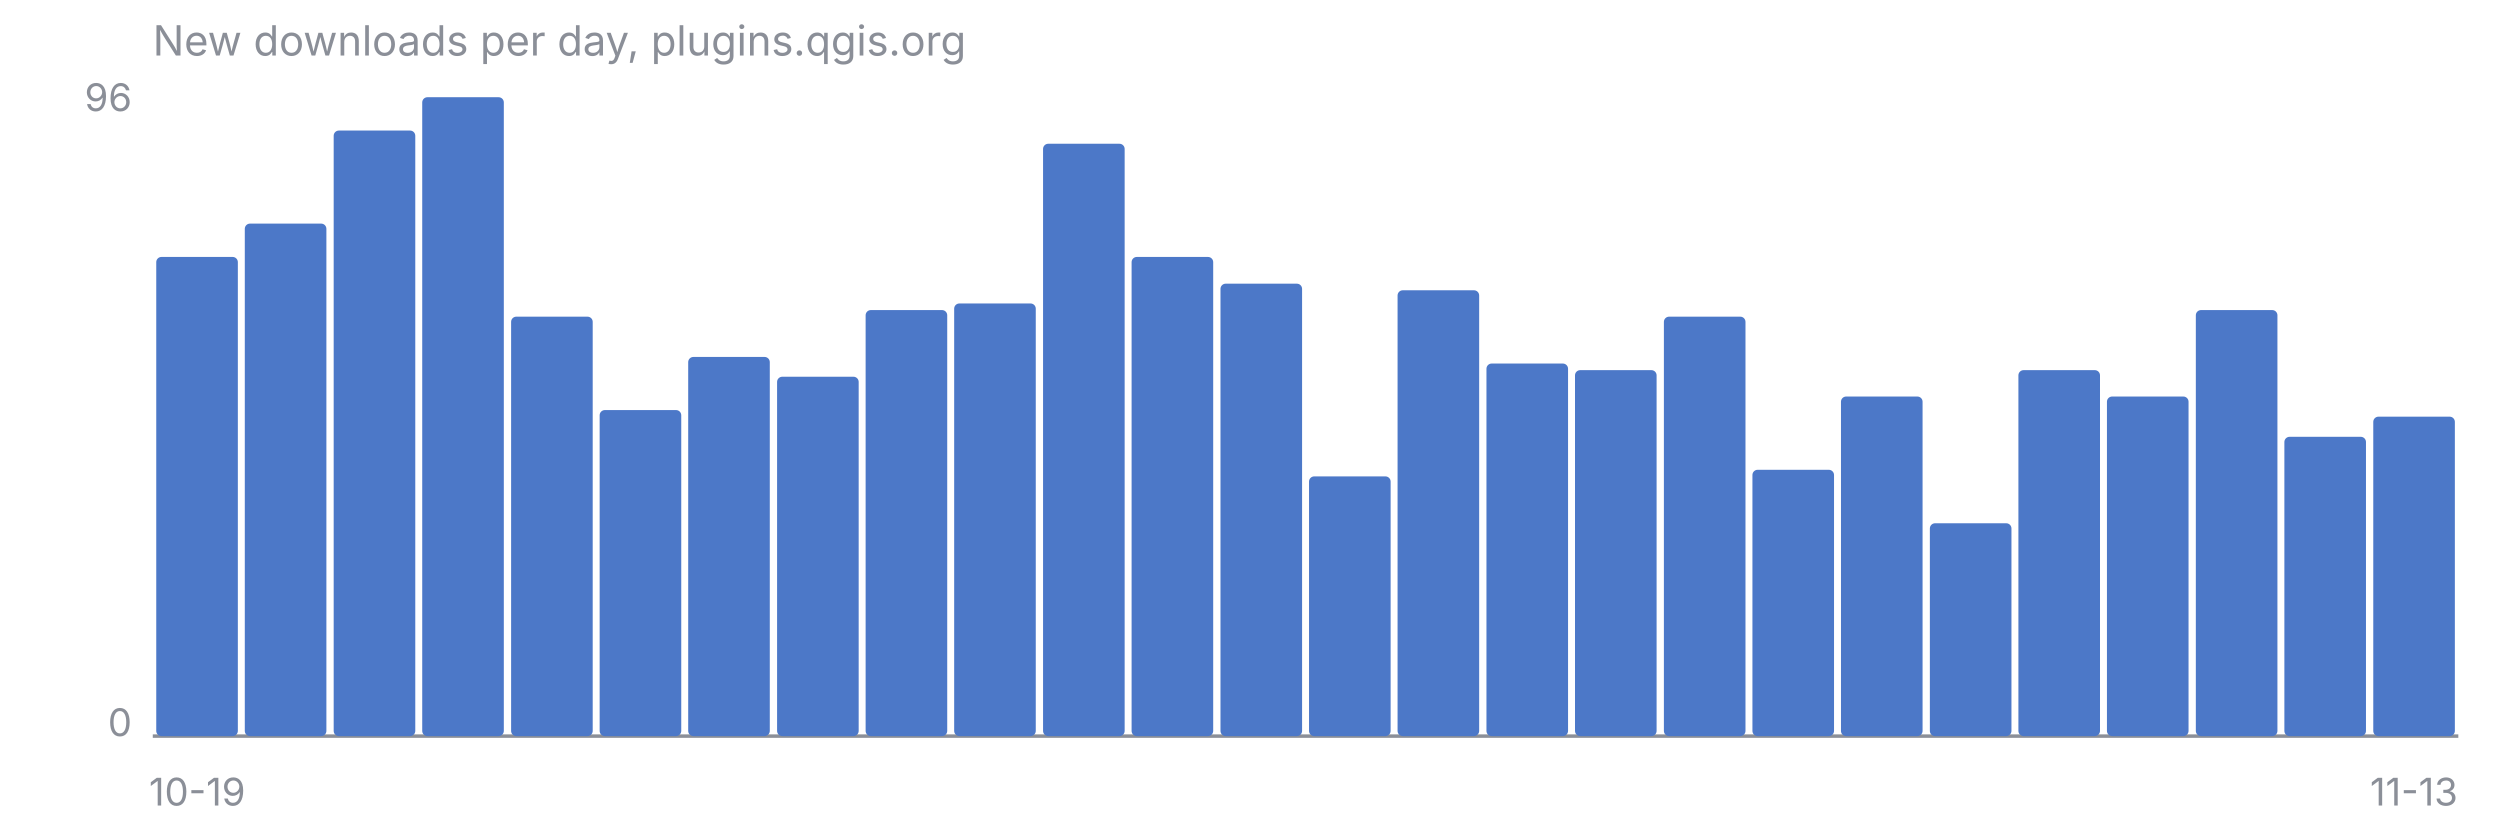
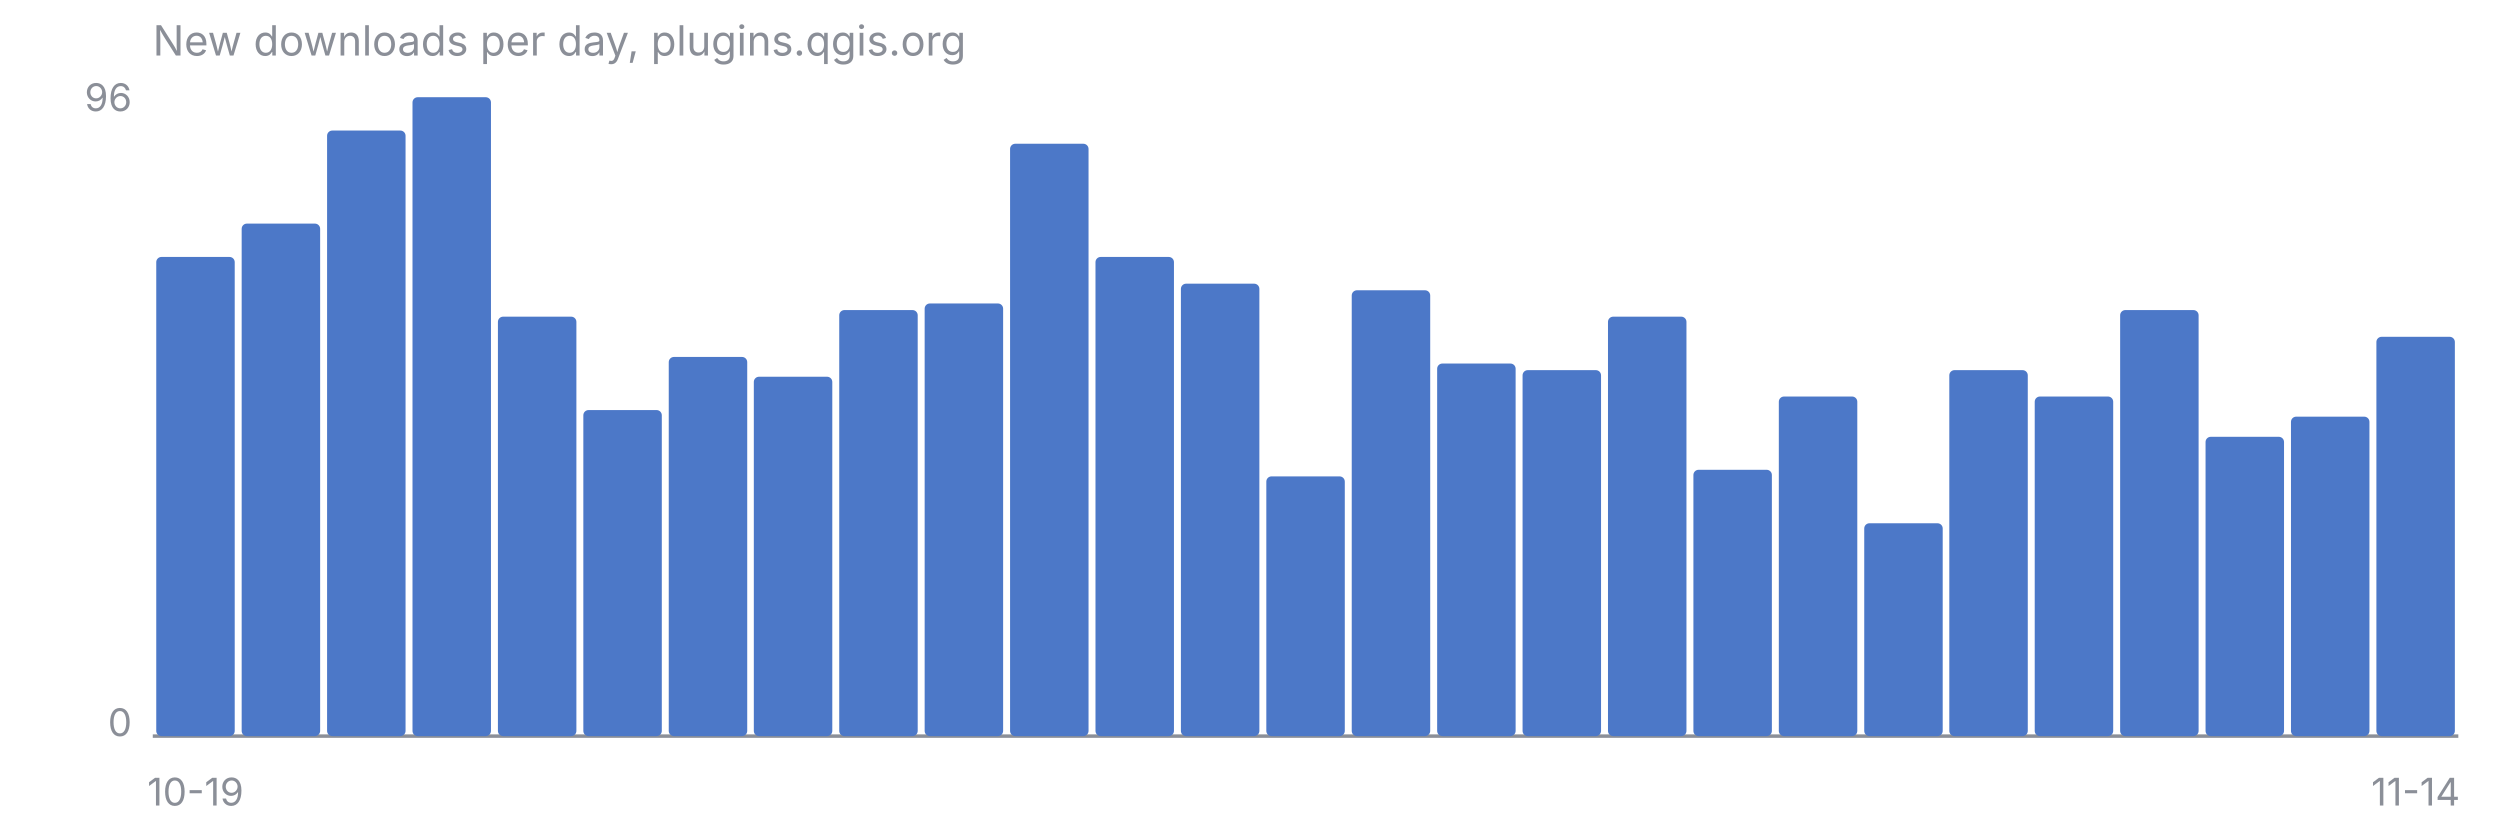
<svg xmlns="http://www.w3.org/2000/svg" viewBox="0 0 720 240" font-family="-apple-system, Segoe UI, sans-serif" font-size="11">
  <text x="44" y="16" fill="#8B8F98" font-size="12">New downloads per day, plugins.qgis.org</text>
  <line x1="44" y1="212" x2="708" y2="212" stroke="#8B8F98" stroke-width="1" />
  <text x="38" y="32" fill="#8B8F98" text-anchor="end">96</text>
  <text x="38" y="212" fill="#8B8F98" text-anchor="end">0</text>
-   <rect x="45.0" y="74.0" width="23.5" height="138.0" rx="1.5" fill="#4C78C8" />
-   <rect x="70.5" y="64.4" width="23.5" height="147.6" rx="1.5" fill="#4C78C8" />
-   <rect x="96.1" y="37.6" width="23.5" height="174.4" rx="1.5" fill="#4C78C8" />
-   <rect x="121.6" y="28.0" width="23.5" height="184.0" rx="1.5" fill="#4C78C8" />
-   <rect x="147.2" y="91.2" width="23.5" height="120.8" rx="1.5" fill="#4C78C8" />
-   <rect x="172.7" y="118.1" width="23.5" height="93.9" rx="1.5" fill="#4C78C8" />
-   <rect x="198.2" y="102.8" width="23.5" height="109.2" rx="1.5" fill="#4C78C8" />
-   <rect x="223.8" y="108.5" width="23.5" height="103.5" rx="1.5" fill="#4C78C8" />
-   <rect x="249.3" y="89.3" width="23.5" height="122.7" rx="1.5" fill="#4C78C8" />
-   <rect x="274.8" y="87.4" width="23.5" height="124.6" rx="1.5" fill="#4C78C8" />
-   <rect x="300.4" y="41.4" width="23.5" height="170.6" rx="1.5" fill="#4C78C8" />
-   <rect x="325.9" y="74.0" width="23.5" height="138.0" rx="1.5" fill="#4C78C8" />
-   <rect x="351.5" y="81.7" width="23.5" height="130.3" rx="1.5" fill="#4C78C8" />
-   <rect x="377.0" y="137.2" width="23.5" height="74.8" rx="1.5" fill="#4C78C8" />
-   <rect x="402.5" y="83.6" width="23.5" height="128.4" rx="1.5" fill="#4C78C8" />
-   <rect x="428.1" y="104.7" width="23.5" height="107.3" rx="1.5" fill="#4C78C8" />
-   <rect x="453.6" y="106.6" width="23.5" height="105.4" rx="1.5" fill="#4C78C8" />
-   <rect x="479.2" y="91.2" width="23.5" height="120.8" rx="1.5" fill="#4C78C8" />
-   <rect x="504.7" y="135.3" width="23.5" height="76.7" rx="1.5" fill="#4C78C8" />
-   <rect x="530.2" y="114.2" width="23.5" height="97.8" rx="1.5" fill="#4C78C8" />
-   <rect x="555.8" y="150.7" width="23.5" height="61.3" rx="1.5" fill="#4C78C8" />
-   <rect x="581.3" y="106.6" width="23.5" height="105.4" rx="1.5" fill="#4C78C8" />
-   <rect x="606.8" y="114.2" width="23.5" height="97.8" rx="1.5" fill="#4C78C8" />
-   <rect x="632.4" y="89.3" width="23.5" height="122.7" rx="1.5" fill="#4C78C8" />
-   <rect x="657.9" y="125.8" width="23.5" height="86.2" rx="1.5" fill="#4C78C8" />
-   <rect x="683.5" y="120.0" width="23.5" height="92.0" rx="1.5" fill="#4C78C8" />
-   <text x="56.8" y="232" fill="#8B8F98" text-anchor="middle">10-19</text>
-   <text x="695.2" y="232" fill="#8B8F98" text-anchor="middle">11-13</text>
+   <rect x="45.0" y="74.0" width="22.6" height="138.0" rx="1.5" fill="#4C78C8" />
+   <rect x="69.6" y="64.4" width="22.6" height="147.6" rx="1.5" fill="#4C78C8" />
+   <rect x="94.2" y="37.6" width="22.6" height="174.4" rx="1.5" fill="#4C78C8" />
+   <rect x="118.8" y="28.0" width="22.6" height="184.0" rx="1.5" fill="#4C78C8" />
+   <rect x="143.4" y="91.2" width="22.6" height="120.8" rx="1.5" fill="#4C78C8" />
+   <rect x="168.0" y="118.1" width="22.6" height="93.9" rx="1.5" fill="#4C78C8" />
+   <rect x="192.6" y="102.8" width="22.6" height="109.2" rx="1.5" fill="#4C78C8" />
+   <rect x="217.1" y="108.5" width="22.6" height="103.5" rx="1.5" fill="#4C78C8" />
+   <rect x="241.7" y="89.3" width="22.6" height="122.7" rx="1.5" fill="#4C78C8" />
+   <rect x="266.3" y="87.4" width="22.6" height="124.6" rx="1.5" fill="#4C78C8" />
+   <rect x="290.9" y="41.4" width="22.6" height="170.6" rx="1.5" fill="#4C78C8" />
+   <rect x="315.5" y="74.0" width="22.6" height="138.0" rx="1.5" fill="#4C78C8" />
+   <rect x="340.1" y="81.7" width="22.6" height="130.3" rx="1.5" fill="#4C78C8" />
+   <rect x="364.7" y="137.2" width="22.6" height="74.8" rx="1.5" fill="#4C78C8" />
+   <rect x="389.3" y="83.6" width="22.6" height="128.4" rx="1.5" fill="#4C78C8" />
+   <rect x="413.9" y="104.7" width="22.6" height="107.3" rx="1.5" fill="#4C78C8" />
+   <rect x="438.5" y="106.6" width="22.6" height="105.4" rx="1.5" fill="#4C78C8" />
+   <rect x="463.1" y="91.2" width="22.6" height="120.8" rx="1.5" fill="#4C78C8" />
+   <rect x="487.7" y="135.3" width="22.6" height="76.7" rx="1.5" fill="#4C78C8" />
+   <rect x="512.3" y="114.2" width="22.6" height="97.8" rx="1.5" fill="#4C78C8" />
+   <rect x="536.9" y="150.7" width="22.6" height="61.3" rx="1.5" fill="#4C78C8" />
+   <rect x="561.4" y="106.6" width="22.6" height="105.4" rx="1.5" fill="#4C78C8" />
+   <rect x="586.0" y="114.2" width="22.6" height="97.8" rx="1.5" fill="#4C78C8" />
+   <rect x="610.6" y="89.3" width="22.6" height="122.7" rx="1.5" fill="#4C78C8" />
+   <rect x="635.2" y="125.8" width="22.6" height="86.2" rx="1.5" fill="#4C78C8" />
+   <rect x="659.8" y="120.0" width="22.6" height="92.0" rx="1.5" fill="#4C78C8" />
+   <rect x="684.4" y="97.0" width="22.6" height="115.0" rx="1.5" fill="#4C78C8" />
+   <text x="56.3" y="232" fill="#8B8F98" text-anchor="middle">10-19</text>
+   <text x="695.7" y="232" fill="#8B8F98" text-anchor="middle">11-14</text>
</svg>
